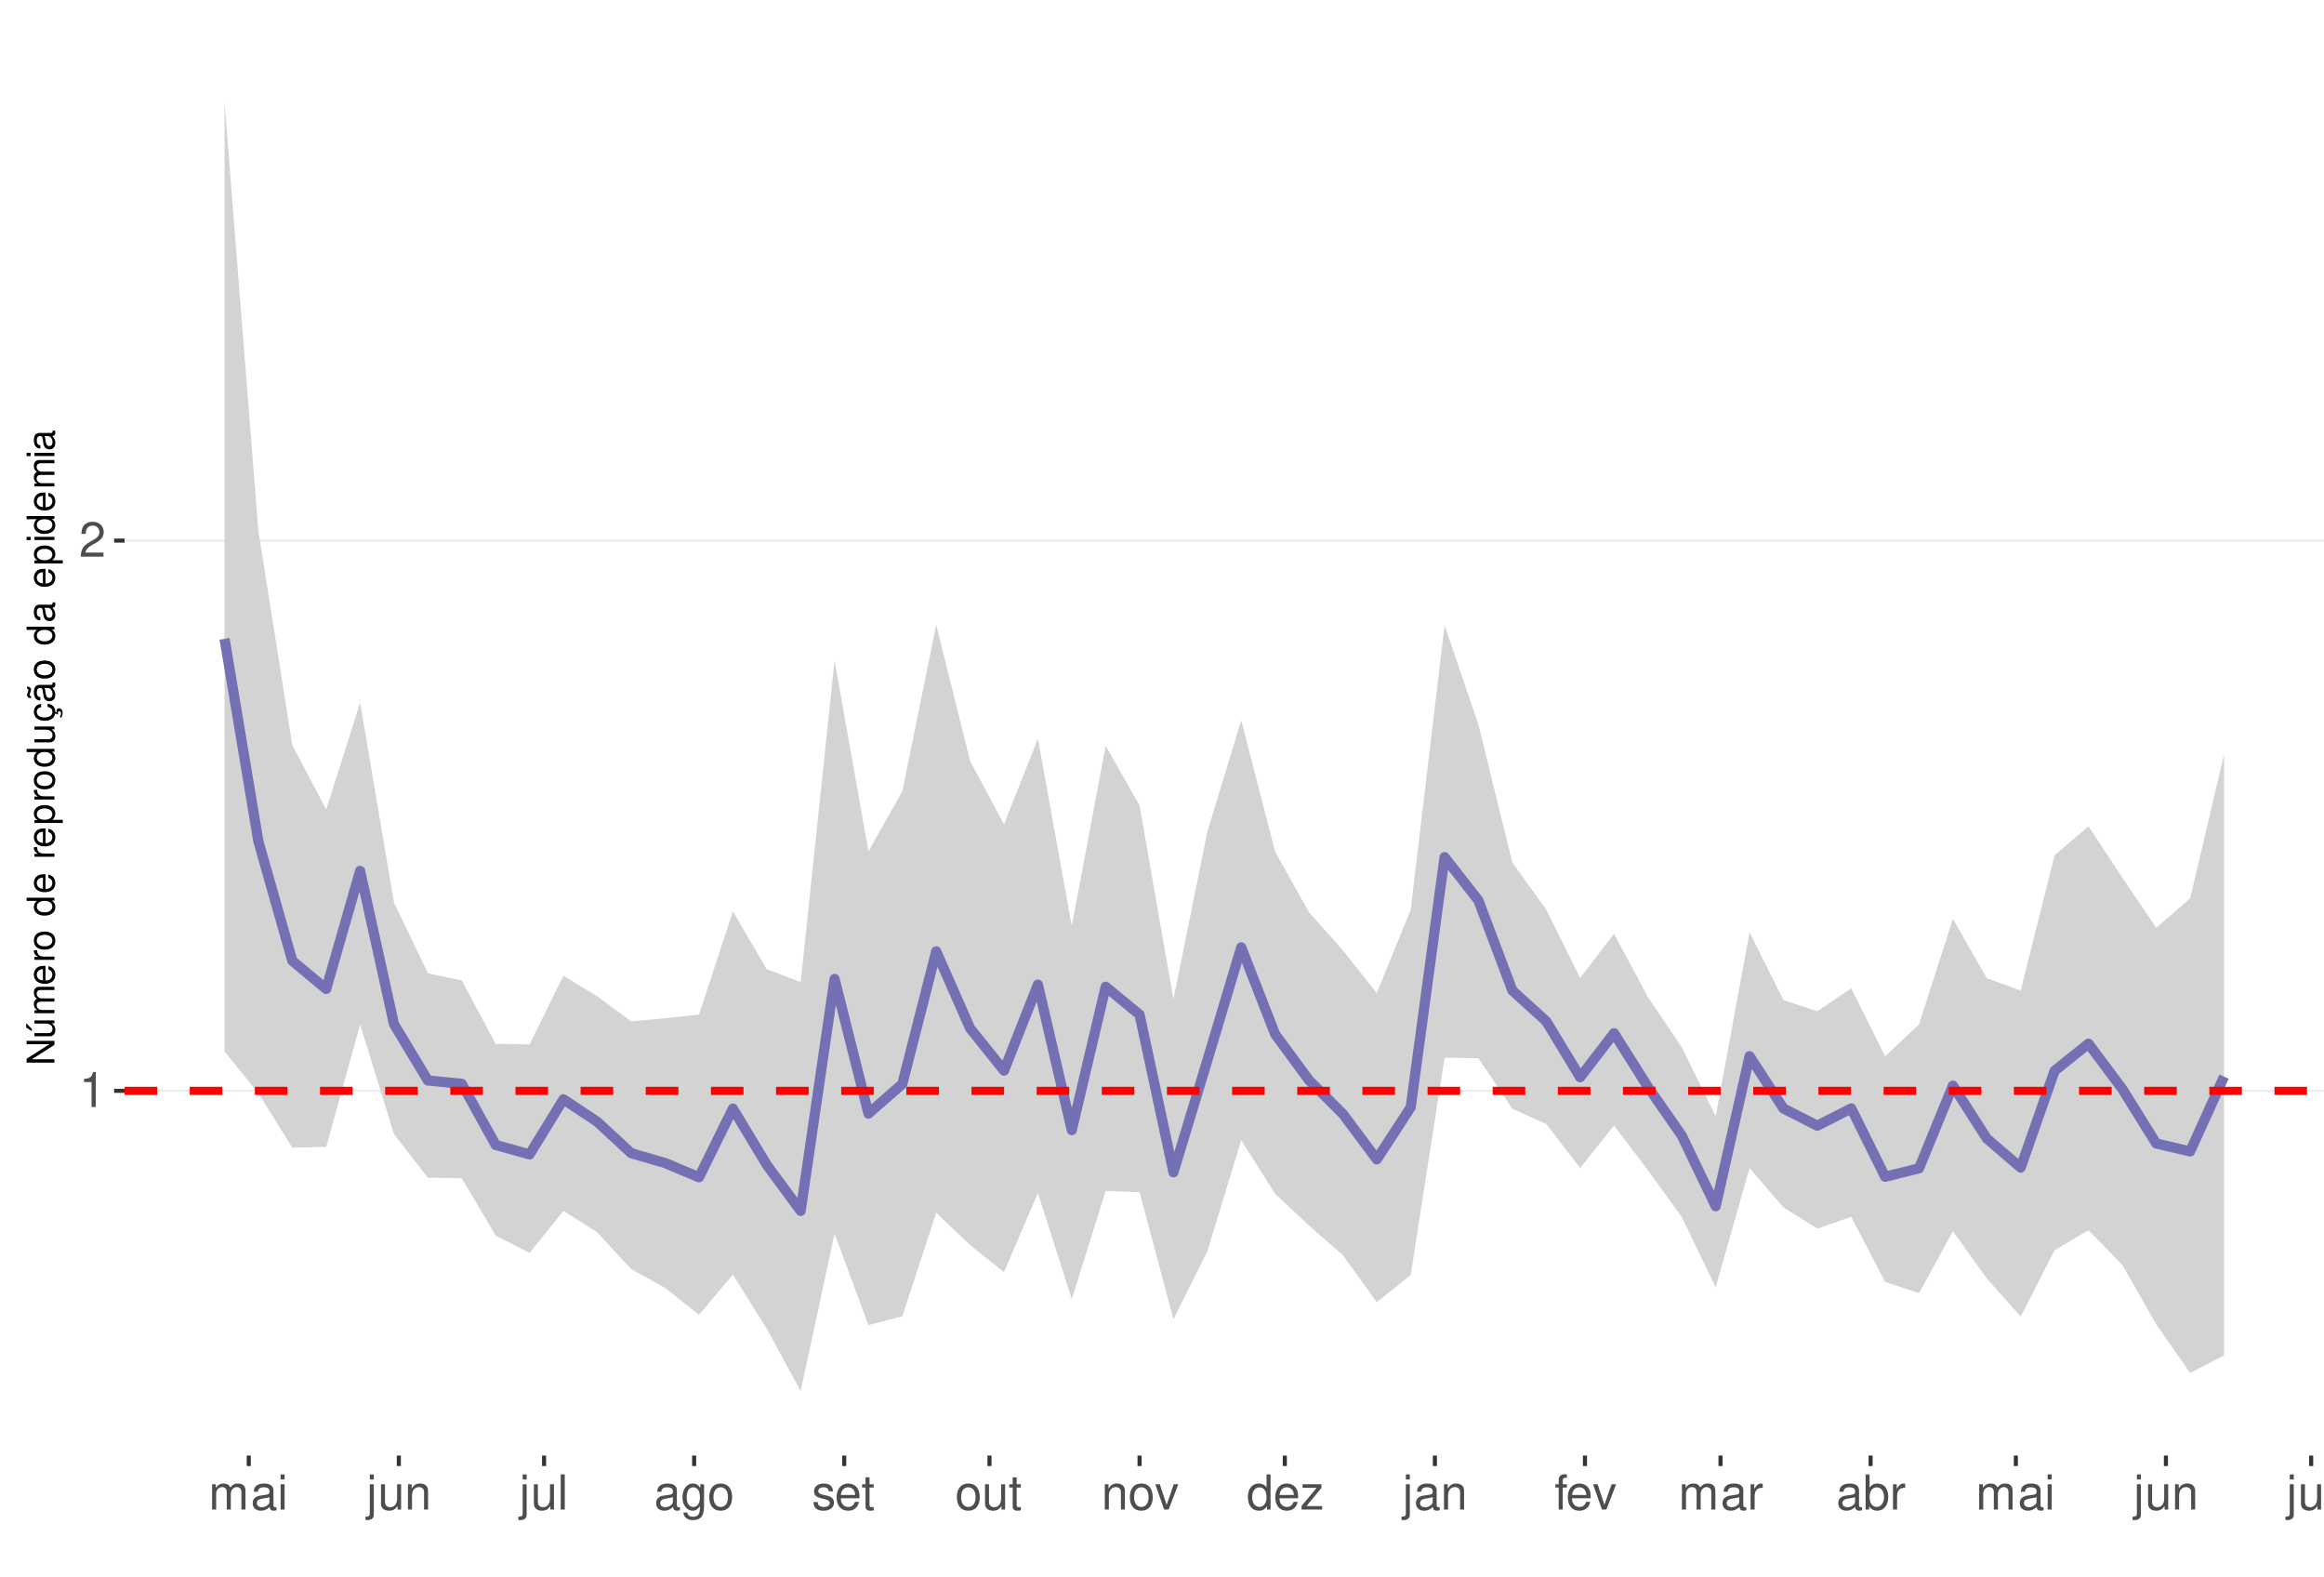
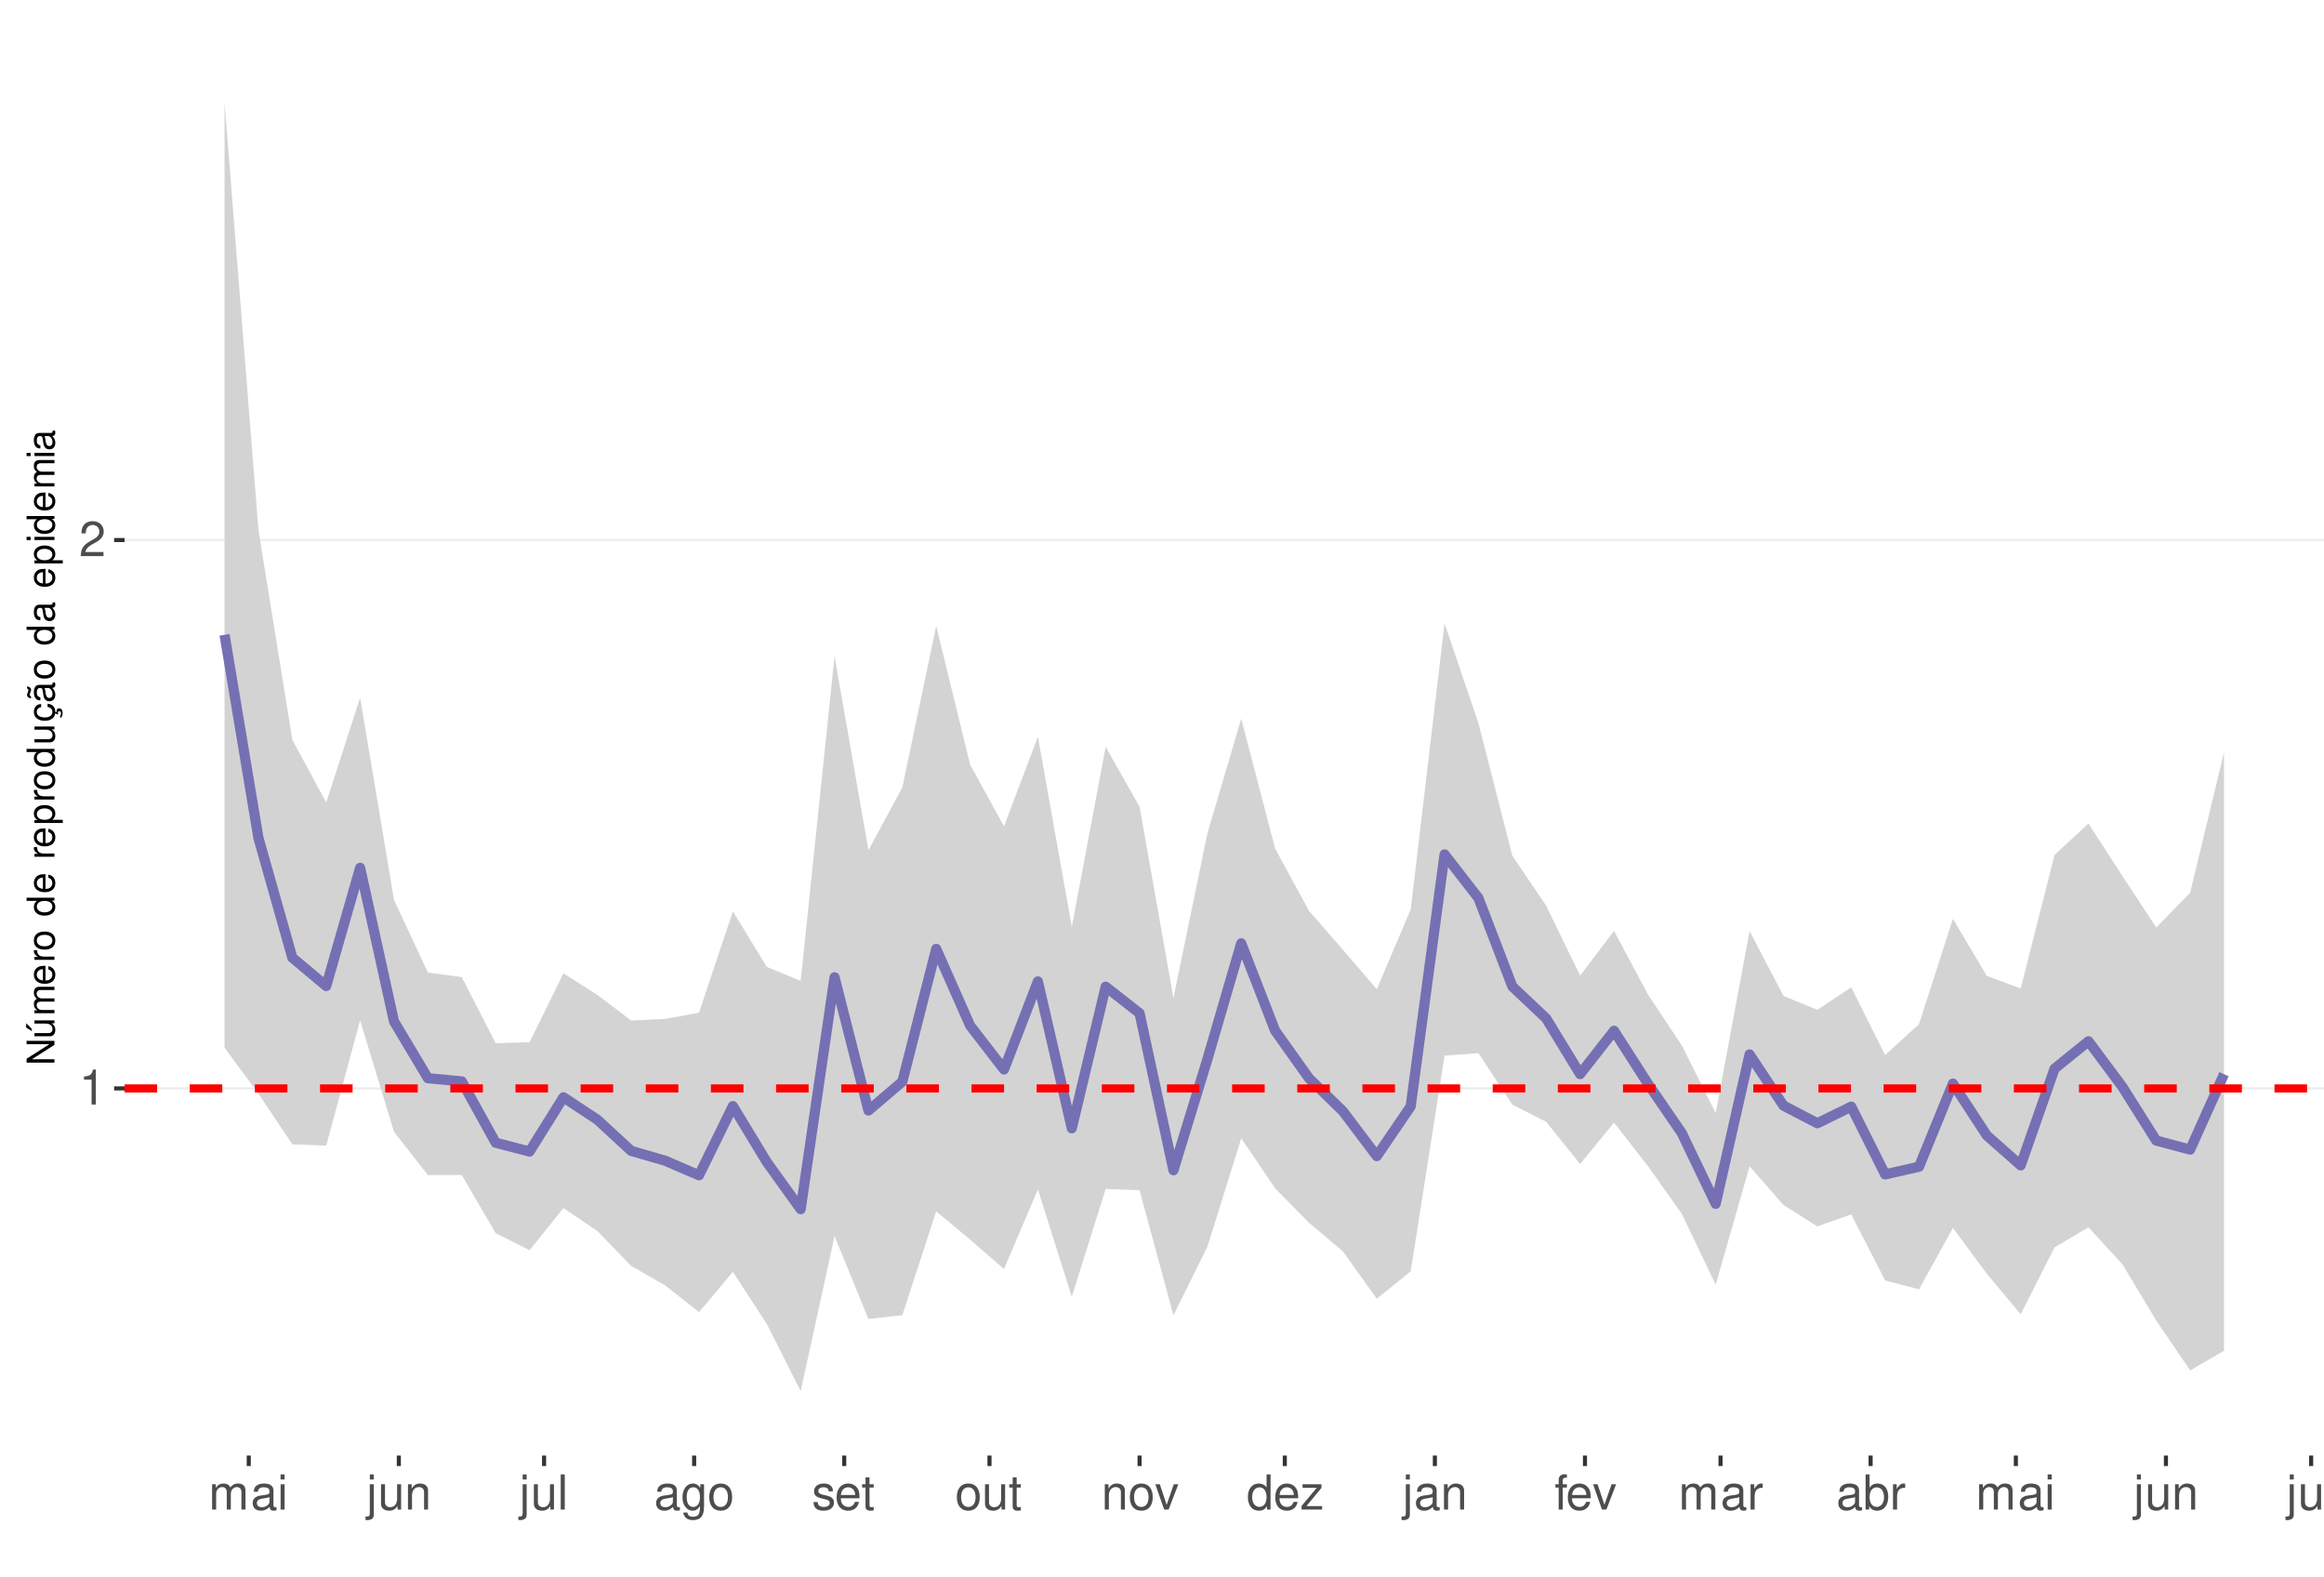
<svg xmlns="http://www.w3.org/2000/svg" xmlns:xlink="http://www.w3.org/1999/xlink" width="609pt" height="413pt" viewBox="0 0 609 413" version="1.1">
  <defs>
    <g>
      <symbol overflow="visible" id="glyph0-0">
        <path style="stroke:none;" d="" />
      </symbol>
      <symbol overflow="visible" id="glyph0-1">
        <path style="stroke:none;" d="M 3.281 -6.516 L 3.281 0 L 4.391 0 L 4.391 -9.156 L 3.656 -9.156 C 3.266 -7.75 3.016 -7.562 1.297 -7.328 L 1.297 -6.516 Z M 3.281 -6.516 " />
      </symbol>
      <symbol overflow="visible" id="glyph0-2">
        <path style="stroke:none;" d="M 6.406 -1.094 L 1.688 -1.094 C 1.797 -1.859 2.203 -2.344 3.297 -3.016 L 4.562 -3.719 C 5.828 -4.422 6.469 -5.359 6.469 -6.484 C 6.469 -7.234 6.156 -7.953 5.625 -8.438 C 5.094 -8.922 4.438 -9.156 3.594 -9.156 C 2.453 -9.156 1.609 -8.75 1.109 -7.953 C 0.797 -7.484 0.656 -6.906 0.625 -5.984 L 1.75 -5.984 C 1.781 -6.609 1.859 -6.969 2.016 -7.281 C 2.297 -7.828 2.891 -8.172 3.562 -8.172 C 4.562 -8.172 5.328 -7.438 5.328 -6.453 C 5.328 -5.719 4.906 -5.094 4.109 -4.625 L 2.953 -3.953 C 1.078 -2.875 0.531 -2.016 0.438 -0.016 L 6.406 -0.016 Z M 6.406 -1.094 " />
      </symbol>
      <symbol overflow="visible" id="glyph0-3">
        <path style="stroke:none;" d="M 0.891 -6.625 L 0.891 0 L 1.953 0 L 1.953 -4.156 C 1.953 -5.125 2.641 -5.891 3.5 -5.891 C 4.297 -5.891 4.734 -5.422 4.734 -4.562 L 4.734 0 L 5.797 0 L 5.797 -4.156 C 5.797 -5.125 6.5 -5.891 7.359 -5.891 C 8.125 -5.891 8.578 -5.406 8.578 -4.562 L 8.578 0 L 9.641 0 L 9.641 -4.969 C 9.641 -6.156 8.953 -6.828 7.719 -6.828 C 6.828 -6.828 6.297 -6.562 5.688 -5.812 C 5.297 -6.516 4.766 -6.828 3.891 -6.828 C 3.016 -6.828 2.422 -6.5 1.859 -5.688 L 1.859 -6.625 Z M 0.891 -6.625 " />
      </symbol>
      <symbol overflow="visible" id="glyph0-4">
        <path style="stroke:none;" d="M 6.766 -0.625 C 6.656 -0.594 6.609 -0.594 6.547 -0.594 C 6.172 -0.594 5.969 -0.781 5.969 -1.109 L 5.969 -5.016 C 5.969 -6.188 5.109 -6.828 3.484 -6.828 C 2.5 -6.828 1.734 -6.547 1.281 -6.047 C 0.969 -5.703 0.844 -5.328 0.828 -4.672 L 1.891 -4.672 C 1.969 -5.484 2.453 -5.844 3.438 -5.844 C 4.406 -5.844 4.922 -5.5 4.922 -4.859 L 4.922 -4.578 C 4.906 -4.125 4.688 -3.969 3.828 -3.844 C 2.328 -3.656 2.094 -3.609 1.703 -3.438 C 0.922 -3.109 0.531 -2.531 0.531 -1.672 C 0.531 -0.469 1.359 0.297 2.703 0.297 C 3.547 0.297 4.219 0 4.969 -0.688 C 5.031 0 5.359 0.297 6.047 0.297 C 6.281 0.297 6.422 0.266 6.766 0.172 Z M 4.922 -2.094 C 4.922 -1.734 4.828 -1.516 4.5 -1.234 C 4.078 -0.828 3.562 -0.625 2.938 -0.625 C 2.109 -0.625 1.625 -1.031 1.625 -1.703 C 1.625 -2.391 2.094 -2.75 3.234 -2.906 C 4.359 -3.062 4.562 -3.109 4.922 -3.281 Z M 4.922 -2.094 " />
      </symbol>
      <symbol overflow="visible" id="glyph0-5">
        <path style="stroke:none;" d="M 1.891 -6.625 L 0.844 -6.625 L 0.844 0 L 1.891 0 Z M 1.891 -9.219 L 0.828 -9.219 L 0.828 -7.891 L 1.891 -7.891 Z M 1.891 -9.219 " />
      </symbol>
      <symbol overflow="visible" id="glyph0-6">
        <path style="stroke:none;" d="M 0.891 -6.625 L 0.891 0.969 C 0.891 1.625 0.688 1.828 0.031 1.828 C -0.047 1.828 -0.094 1.828 -0.234 1.828 L -0.234 2.719 C -0.094 2.75 -0.031 2.766 0.125 2.766 C 1.312 2.766 1.938 2.297 1.938 1.375 L 1.938 -6.625 Z M 1.938 -9.219 L 0.891 -9.219 L 0.891 -7.891 L 1.938 -7.891 Z M 1.938 -9.219 " />
      </symbol>
      <symbol overflow="visible" id="glyph0-7">
        <path style="stroke:none;" d="M 6.094 0 L 6.094 -6.625 L 5.047 -6.625 L 5.047 -2.875 C 5.047 -1.516 4.344 -0.625 3.234 -0.625 C 2.406 -0.625 1.875 -1.141 1.875 -1.938 L 1.875 -6.625 L 0.828 -6.625 L 0.828 -1.516 C 0.828 -0.422 1.641 0.297 2.938 0.297 C 3.906 0.297 4.531 -0.047 5.156 -0.922 L 5.156 0 Z M 6.094 0 " />
      </symbol>
      <symbol overflow="visible" id="glyph0-8">
        <path style="stroke:none;" d="M 0.891 -6.625 L 0.891 0 L 1.953 0 L 1.953 -3.656 C 1.953 -5.016 2.656 -5.891 3.75 -5.891 C 4.578 -5.891 5.109 -5.391 5.109 -4.594 L 5.109 0 L 6.156 0 L 6.156 -5.016 C 6.156 -6.109 5.344 -6.828 4.062 -6.828 C 3.078 -6.828 2.438 -6.438 1.859 -5.516 L 1.859 -6.625 Z M 0.891 -6.625 " />
      </symbol>
      <symbol overflow="visible" id="glyph0-9">
        <path style="stroke:none;" d="M 1.922 -9.219 L 0.859 -9.219 L 0.859 0 L 1.922 0 Z M 1.922 -9.219 " />
      </symbol>
      <symbol overflow="visible" id="glyph0-10">
        <path style="stroke:none;" d="M 5.109 -6.625 L 5.109 -5.672 C 4.578 -6.469 4 -6.828 3.156 -6.828 C 1.562 -6.828 0.438 -5.328 0.438 -3.203 C 0.438 -2.094 0.703 -1.281 1.281 -0.609 C 1.766 -0.031 2.406 0.297 3.094 0.297 C 3.891 0.297 4.453 -0.062 5.016 -0.906 L 5.016 -0.562 C 5.016 1.219 4.516 1.875 3.203 1.875 C 2.297 1.875 1.828 1.516 1.734 0.766 L 0.656 0.766 C 0.766 1.984 1.734 2.766 3.172 2.766 C 4.156 2.766 4.969 2.438 5.391 1.906 C 5.891 1.297 6.094 0.469 6.094 -1.094 L 6.094 -6.625 Z M 3.266 -5.844 C 4.375 -5.844 5.016 -4.906 5.016 -3.234 C 5.016 -1.625 4.359 -0.688 3.266 -0.688 C 2.172 -0.688 1.547 -1.625 1.547 -3.266 C 1.547 -4.891 2.172 -5.844 3.266 -5.844 Z M 3.266 -5.844 " />
      </symbol>
      <symbol overflow="visible" id="glyph0-11">
        <path style="stroke:none;" d="M 3.438 -6.828 C 1.562 -6.828 0.453 -5.5 0.453 -3.266 C 0.453 -1.031 1.562 0.297 3.453 0.297 C 5.328 0.297 6.453 -1.031 6.453 -3.219 C 6.453 -5.516 5.359 -6.828 3.438 -6.828 Z M 3.453 -5.844 C 4.641 -5.844 5.359 -4.875 5.359 -3.234 C 5.359 -1.656 4.625 -0.688 3.453 -0.688 C 2.281 -0.688 1.562 -1.656 1.562 -3.266 C 1.562 -4.875 2.281 -5.844 3.453 -5.844 Z M 3.453 -5.844 " />
      </symbol>
      <symbol overflow="visible" id="glyph0-12">
        <path style="stroke:none;" d="M 5.547 -4.781 C 5.531 -6.094 4.672 -6.828 3.141 -6.828 C 1.594 -6.828 0.594 -6.031 0.594 -4.797 C 0.594 -3.766 1.125 -3.266 2.703 -2.891 L 3.688 -2.641 C 4.422 -2.469 4.703 -2.203 4.703 -1.734 C 4.703 -1.094 4.094 -0.688 3.156 -0.688 C 2.594 -0.688 2.109 -0.844 1.844 -1.125 C 1.688 -1.312 1.609 -1.5 1.547 -1.969 L 0.438 -1.969 C 0.484 -0.438 1.344 0.297 3.078 0.297 C 4.75 0.297 5.812 -0.531 5.812 -1.812 C 5.812 -2.797 5.25 -3.344 3.938 -3.656 L 2.922 -3.891 C 2.062 -4.094 1.703 -4.375 1.703 -4.844 C 1.703 -5.469 2.234 -5.844 3.094 -5.844 C 3.953 -5.844 4.406 -5.484 4.422 -4.781 Z M 5.547 -4.781 " />
      </symbol>
      <symbol overflow="visible" id="glyph0-13">
        <path style="stroke:none;" d="M 6.5 -2.969 C 6.5 -3.969 6.422 -4.578 6.234 -5.078 C 5.797 -6.156 4.781 -6.828 3.547 -6.828 C 1.703 -6.828 0.5 -5.422 0.5 -3.234 C 0.5 -1.031 1.641 0.297 3.516 0.297 C 5.031 0.297 6.094 -0.562 6.359 -2.016 L 5.297 -2.016 C 5 -1.141 4.406 -0.688 3.562 -0.688 C 2.891 -0.688 2.312 -0.984 1.969 -1.547 C 1.703 -1.922 1.625 -2.297 1.609 -2.969 Z M 1.625 -3.828 C 1.719 -5.047 2.469 -5.844 3.531 -5.844 C 4.609 -5.844 5.359 -5.016 5.359 -3.828 Z M 1.625 -3.828 " />
      </symbol>
      <symbol overflow="visible" id="glyph0-14">
        <path style="stroke:none;" d="M 3.219 -6.625 L 2.125 -6.625 L 2.125 -8.453 L 1.078 -8.453 L 1.078 -6.625 L 0.172 -6.625 L 0.172 -5.766 L 1.078 -5.766 L 1.078 -0.766 C 1.078 -0.078 1.531 0.297 2.359 0.297 C 2.625 0.297 2.859 0.266 3.219 0.203 L 3.219 -0.688 C 3.062 -0.641 2.922 -0.625 2.703 -0.625 C 2.25 -0.625 2.125 -0.766 2.125 -1.234 L 2.125 -5.766 L 3.219 -5.766 Z M 3.219 -6.625 " />
      </symbol>
      <symbol overflow="visible" id="glyph0-15">
        <path style="stroke:none;" d="M 3.609 0 L 6.156 -6.625 L 4.969 -6.625 L 3.094 -1.25 L 1.312 -6.625 L 0.125 -6.625 L 2.453 0 Z M 3.609 0 " />
      </symbol>
      <symbol overflow="visible" id="glyph0-16">
        <path style="stroke:none;" d="M 6.266 -9.219 L 5.219 -9.219 L 5.219 -5.797 C 4.766 -6.469 4.062 -6.828 3.172 -6.828 C 1.453 -6.828 0.328 -5.438 0.328 -3.328 C 0.328 -1.094 1.422 0.297 3.219 0.297 C 4.125 0.297 4.766 -0.047 5.328 -0.875 L 5.328 0 L 6.266 0 Z M 3.359 -5.828 C 4.5 -5.828 5.219 -4.828 5.219 -3.234 C 5.219 -1.703 4.484 -0.703 3.359 -0.703 C 2.203 -0.703 1.438 -1.719 1.438 -3.266 C 1.438 -4.812 2.203 -5.828 3.359 -5.828 Z M 3.359 -5.828 " />
      </symbol>
      <symbol overflow="visible" id="glyph0-17">
        <path style="stroke:none;" d="M 5.609 -6.625 L 0.656 -6.625 L 0.656 -5.703 L 4.359 -5.703 L 0.391 -0.953 L 0.391 0 L 5.781 0 L 5.781 -0.922 L 1.672 -0.922 L 5.609 -5.688 Z M 5.609 -6.625 " />
      </symbol>
      <symbol overflow="visible" id="glyph0-18">
        <path style="stroke:none;" d="M 3.266 -6.625 L 2.172 -6.625 L 2.172 -7.672 C 2.172 -8.109 2.406 -8.344 2.891 -8.344 C 2.984 -8.344 3.031 -8.344 3.266 -8.328 L 3.266 -9.203 C 3.031 -9.25 2.891 -9.266 2.672 -9.266 C 1.703 -9.266 1.109 -8.703 1.109 -7.766 L 1.109 -6.625 L 0.234 -6.625 L 0.234 -5.766 L 1.109 -5.766 L 1.109 0 L 2.172 0 L 2.172 -5.766 L 3.266 -5.766 Z M 3.266 -6.625 " />
      </symbol>
      <symbol overflow="visible" id="glyph0-19">
        <path style="stroke:none;" d="M 0.875 -6.625 L 0.875 0 L 1.938 0 L 1.938 -3.438 C 1.953 -5.031 2.609 -5.75 4.062 -5.703 L 4.062 -6.781 C 3.891 -6.812 3.781 -6.828 3.656 -6.828 C 2.969 -6.828 2.453 -6.422 1.844 -5.422 L 1.844 -6.625 Z M 0.875 -6.625 " />
      </symbol>
      <symbol overflow="visible" id="glyph0-20">
        <path style="stroke:none;" d="M 0.688 -9.219 L 0.688 0 L 1.625 0 L 1.625 -0.844 C 2.141 -0.078 2.812 0.297 3.734 0.297 C 5.484 0.297 6.625 -1.141 6.625 -3.344 C 6.625 -5.5 5.547 -6.828 3.781 -6.828 C 2.875 -6.828 2.234 -6.484 1.734 -5.734 L 1.734 -9.219 Z M 3.578 -5.828 C 4.766 -5.828 5.516 -4.812 5.516 -3.234 C 5.516 -1.719 4.734 -0.703 3.578 -0.703 C 2.453 -0.703 1.734 -1.703 1.734 -3.266 C 1.734 -4.828 2.453 -5.828 3.578 -5.828 Z M 3.578 -5.828 " />
      </symbol>
      <symbol overflow="visible" id="glyph1-0">
        <path style="stroke:none;" d="" />
      </symbol>
      <symbol overflow="visible" id="glyph1-1">
        <path style="stroke:none;" d="M -7.297 -6.453 L -7.297 -5.578 L -1.328 -5.578 L -7.297 -1.766 L -7.297 -0.766 L 0 -0.766 L 0 -1.641 L -5.906 -1.641 L 0 -5.406 L 0 -6.453 Z M -7.297 -6.453 " />
      </symbol>
      <symbol overflow="visible" id="glyph1-2">
        <path style="stroke:none;" d="M 0 -4.812 L -5.234 -4.812 L -5.234 -3.984 L -2.266 -3.984 C -1.203 -3.984 -0.5 -3.438 -0.5 -2.562 C -0.5 -1.906 -0.906 -1.484 -1.531 -1.484 L -5.234 -1.484 L -5.234 -0.656 L -1.203 -0.656 C -0.328 -0.656 0.234 -1.297 0.234 -2.312 C 0.234 -3.094 -0.047 -3.578 -0.734 -4.062 L 0 -4.062 Z M -7.406 -2.953 L -5.922 -2 L -5.922 -2.594 L -7.406 -4.094 Z M -7.406 -2.953 " />
      </symbol>
      <symbol overflow="visible" id="glyph1-3">
        <path style="stroke:none;" d="M -5.234 -0.703 L 0 -0.703 L 0 -1.547 L -3.297 -1.547 C -4.047 -1.547 -4.656 -2.094 -4.656 -2.766 C -4.656 -3.391 -4.281 -3.734 -3.609 -3.734 L 0 -3.734 L 0 -4.578 L -3.297 -4.578 C -4.047 -4.578 -4.656 -5.125 -4.656 -5.812 C -4.656 -6.422 -4.266 -6.781 -3.609 -6.781 L 0 -6.781 L 0 -7.625 L -3.938 -7.625 C -4.875 -7.625 -5.391 -7.078 -5.391 -6.094 C -5.391 -5.406 -5.188 -4.984 -4.594 -4.484 C -5.156 -4.188 -5.391 -3.766 -5.391 -3.078 C -5.391 -2.375 -5.125 -1.906 -4.5 -1.469 L -5.234 -1.469 Z M -5.234 -0.703 " />
      </symbol>
      <symbol overflow="visible" id="glyph1-4">
        <path style="stroke:none;" d="M -2.344 -5.125 C -3.141 -5.125 -3.625 -5.062 -4.016 -4.922 C -4.875 -4.578 -5.391 -3.781 -5.391 -2.797 C -5.391 -1.344 -4.281 -0.406 -2.547 -0.406 C -0.812 -0.406 0.234 -1.297 0.234 -2.781 C 0.234 -3.984 -0.453 -4.812 -1.594 -5.016 L -1.594 -4.188 C -0.906 -3.953 -0.547 -3.484 -0.547 -2.812 C -0.547 -2.281 -0.781 -1.828 -1.219 -1.547 C -1.516 -1.344 -1.812 -1.281 -2.344 -1.266 Z M -3.016 -1.297 C -3.984 -1.359 -4.625 -1.953 -4.625 -2.797 C -4.625 -3.641 -3.953 -4.234 -3.016 -4.234 Z M -3.016 -1.297 " />
      </symbol>
      <symbol overflow="visible" id="glyph1-5">
        <path style="stroke:none;" d="M -5.234 -0.688 L 0 -0.688 L 0 -1.531 L -2.719 -1.531 C -3.984 -1.547 -4.547 -2.062 -4.516 -3.203 L -5.359 -3.203 C -5.375 -3.062 -5.391 -2.984 -5.391 -2.891 C -5.391 -2.344 -5.062 -1.938 -4.297 -1.453 L -5.234 -1.453 Z M -5.234 -0.688 " />
      </symbol>
      <symbol overflow="visible" id="glyph1-6">
        <path style="stroke:none;" d="M -5.391 -2.719 C -5.391 -1.234 -4.344 -0.359 -2.578 -0.359 C -0.812 -0.359 0.234 -1.234 0.234 -2.734 C 0.234 -4.203 -0.812 -5.094 -2.547 -5.094 C -4.359 -5.094 -5.391 -4.234 -5.391 -2.719 Z M -4.625 -2.734 C -4.625 -3.672 -3.844 -4.234 -2.547 -4.234 C -1.312 -4.234 -0.547 -3.656 -0.547 -2.734 C -0.547 -1.797 -1.312 -1.234 -2.578 -1.234 C -3.844 -1.234 -4.625 -1.797 -4.625 -2.734 Z M -4.625 -2.734 " />
      </symbol>
      <symbol overflow="visible" id="glyph1-7">
        <path style="stroke:none;" d="" />
      </symbol>
      <symbol overflow="visible" id="glyph1-8">
        <path style="stroke:none;" d="M -7.297 -4.953 L -7.297 -4.125 L -4.578 -4.125 C -5.109 -3.766 -5.391 -3.203 -5.391 -2.516 C -5.391 -1.156 -4.297 -0.266 -2.625 -0.266 C -0.859 -0.266 0.234 -1.125 0.234 -2.547 C 0.234 -3.266 -0.047 -3.766 -0.688 -4.203 L 0 -4.203 L 0 -4.953 Z M -4.609 -2.656 C -4.609 -3.547 -3.812 -4.125 -2.562 -4.125 C -1.344 -4.125 -0.547 -3.547 -0.547 -2.656 C -0.547 -1.734 -1.359 -1.125 -2.578 -1.125 C -3.797 -1.125 -4.609 -1.734 -4.609 -2.656 Z M -4.609 -2.656 " />
      </symbol>
      <symbol overflow="visible" id="glyph1-9">
        <path style="stroke:none;" d="M 2.188 -0.547 L 2.188 -1.375 L -0.547 -1.375 C -0.016 -1.812 0.234 -2.312 0.234 -2.984 C 0.234 -4.344 -0.859 -5.234 -2.531 -5.234 C -4.297 -5.234 -5.391 -4.375 -5.391 -2.984 C -5.391 -2.266 -5.062 -1.703 -4.453 -1.312 L -5.234 -1.312 L -5.234 -0.547 Z M -4.609 -2.844 C -4.609 -3.766 -3.797 -4.359 -2.547 -4.359 C -1.359 -4.359 -0.547 -3.75 -0.547 -2.844 C -0.547 -1.953 -1.344 -1.375 -2.578 -1.375 C -3.812 -1.375 -4.609 -1.953 -4.609 -2.844 Z M -4.609 -2.844 " />
      </symbol>
      <symbol overflow="visible" id="glyph1-10">
        <path style="stroke:none;" d="M 0 -4.812 L -5.234 -4.812 L -5.234 -3.984 L -2.266 -3.984 C -1.203 -3.984 -0.5 -3.438 -0.5 -2.562 C -0.5 -1.906 -0.906 -1.484 -1.531 -1.484 L -5.234 -1.484 L -5.234 -0.656 L -1.203 -0.656 C -0.328 -0.656 0.234 -1.297 0.234 -2.312 C 0.234 -3.094 -0.047 -3.578 -0.734 -4.062 L 0 -4.062 Z M 0 -4.812 " />
      </symbol>
      <symbol overflow="visible" id="glyph1-11">
        <path style="stroke:none;" d="M 0.234 -2.641 C 0.234 -3.875 -0.547 -4.703 -1.797 -4.766 L -1.797 -3.938 C -0.953 -3.797 -0.531 -3.359 -0.531 -2.656 C -0.531 -1.734 -1.281 -1.188 -2.516 -1.188 C -3.844 -1.188 -4.625 -1.719 -4.625 -2.625 C -4.625 -3.328 -4.203 -3.766 -3.484 -3.875 L -3.484 -4.703 C -3.984 -4.672 -4.312 -4.562 -4.609 -4.359 C -5.094 -4 -5.391 -3.375 -5.391 -2.641 C -5.391 -1.219 -4.266 -0.312 -2.531 -0.312 C -1.469 -0.312 -0.625 -0.672 -0.156 -1.312 C 0.047 -1.594 0.125 -1.812 0.203 -2.25 L 0.922 -1.938 L 0.984 -2.062 C 0.938 -2.188 0.906 -2.25 0.906 -2.375 C 0.906 -2.656 1.047 -2.828 1.281 -2.828 C 1.547 -2.828 1.734 -2.594 1.734 -2.297 C 1.734 -2.031 1.672 -1.844 1.438 -1.406 L 1.406 -1.312 L 1.812 -1.094 C 2.078 -1.75 2.141 -1.953 2.141 -2.344 C 2.141 -3.109 1.781 -3.578 1.203 -3.578 C 0.781 -3.578 0.547 -3.297 0.547 -2.797 C 0.547 -2.703 0.547 -2.641 0.562 -2.516 Z M 0.234 -2.641 " />
      </symbol>
      <symbol overflow="visible" id="glyph1-12">
        <path style="stroke:none;" d="M -0.484 -5.344 C -0.469 -5.266 -0.469 -5.219 -0.469 -5.172 C -0.469 -4.875 -0.625 -4.719 -0.875 -4.719 L -3.953 -4.719 C -4.891 -4.719 -5.391 -4.047 -5.391 -2.75 C -5.391 -1.984 -5.172 -1.375 -4.781 -1.016 C -4.516 -0.766 -4.203 -0.672 -3.688 -0.656 L -3.688 -1.484 C -4.328 -1.562 -4.625 -1.938 -4.625 -2.719 C -4.625 -3.484 -4.344 -3.891 -3.844 -3.891 L -3.625 -3.891 C -3.266 -3.875 -3.125 -3.703 -3.047 -3.016 C -2.891 -1.844 -2.844 -1.656 -2.719 -1.344 C -2.453 -0.734 -2 -0.422 -1.312 -0.422 C -0.375 -0.422 0.234 -1.078 0.234 -2.141 C 0.234 -2.797 0 -3.328 -0.547 -3.922 C 0 -3.984 0.234 -4.234 0.234 -4.781 C 0.234 -4.953 0.203 -5.062 0.141 -5.344 Z M -1.656 -3.891 C -1.375 -3.891 -1.203 -3.812 -0.969 -3.562 C -0.656 -3.219 -0.5 -2.812 -0.5 -2.312 C -0.5 -1.672 -0.812 -1.297 -1.344 -1.297 C -1.891 -1.297 -2.172 -1.656 -2.297 -2.547 C -2.422 -3.438 -2.453 -3.609 -2.594 -3.891 Z M -7.172 -3.75 C -6.922 -3.672 -6.812 -3.547 -6.812 -3.375 C -6.812 -3.25 -6.875 -2.984 -6.984 -2.734 C -7.156 -2.312 -7.172 -2.25 -7.172 -2.047 C -7.172 -1.594 -6.797 -1.297 -6.141 -1.188 L -6.141 -1.766 C -6.375 -1.812 -6.5 -1.938 -6.5 -2.094 C -6.5 -2.203 -6.469 -2.344 -6.375 -2.578 C -6.156 -3.156 -6.125 -3.234 -6.125 -3.438 C -6.125 -3.922 -6.484 -4.219 -7.172 -4.312 Z M -7.172 -3.75 " />
      </symbol>
      <symbol overflow="visible" id="glyph1-13">
        <path style="stroke:none;" d="M -0.484 -5.344 C -0.469 -5.266 -0.469 -5.219 -0.469 -5.172 C -0.469 -4.875 -0.625 -4.719 -0.875 -4.719 L -3.953 -4.719 C -4.891 -4.719 -5.391 -4.047 -5.391 -2.75 C -5.391 -1.984 -5.172 -1.375 -4.781 -1.016 C -4.516 -0.766 -4.203 -0.672 -3.688 -0.656 L -3.688 -1.484 C -4.328 -1.562 -4.625 -1.938 -4.625 -2.719 C -4.625 -3.484 -4.344 -3.891 -3.844 -3.891 L -3.625 -3.891 C -3.266 -3.875 -3.125 -3.703 -3.047 -3.016 C -2.891 -1.844 -2.844 -1.656 -2.719 -1.344 C -2.453 -0.734 -2 -0.422 -1.312 -0.422 C -0.375 -0.422 0.234 -1.078 0.234 -2.141 C 0.234 -2.797 0 -3.328 -0.547 -3.922 C 0 -3.984 0.234 -4.234 0.234 -4.781 C 0.234 -4.953 0.203 -5.062 0.141 -5.344 Z M -1.656 -3.891 C -1.375 -3.891 -1.203 -3.812 -0.969 -3.562 C -0.656 -3.219 -0.5 -2.812 -0.5 -2.312 C -0.5 -1.672 -0.812 -1.297 -1.344 -1.297 C -1.891 -1.297 -2.172 -1.656 -2.297 -2.547 C -2.422 -3.438 -2.453 -3.609 -2.594 -3.891 Z M -1.656 -3.891 " />
      </symbol>
      <symbol overflow="visible" id="glyph1-14">
        <path style="stroke:none;" d="M -5.234 -1.5 L -5.234 -0.672 L 0 -0.672 L 0 -1.5 Z M -7.297 -1.5 L -7.297 -0.656 L -6.234 -0.656 L -6.234 -1.5 Z M -7.297 -1.5 " />
      </symbol>
    </g>
    <clipPath id="clip1">
      <path d="M 32.645 9.961 L 609 9.961 L 609 381.328 L 32.645 381.328 Z M 32.645 9.961 " />
    </clipPath>
    <clipPath id="clip2">
-       <path d="M 32.645 285 L 609 285 L 609 287 L 32.645 287 Z M 32.645 285 " />
+       <path d="M 32.645 284 L 609 284 L 609 286 L 32.645 286 Z M 32.645 284 " />
    </clipPath>
    <clipPath id="clip3">
      <path d="M 32.645 141 L 609 141 L 609 142 L 32.645 142 Z M 32.645 141 " />
    </clipPath>
    <clipPath id="clip4">
      <path d="M 32.645 284 L 609 284 L 609 287 L 32.645 287 Z M 32.645 284 " />
    </clipPath>
  </defs>
  <g id="surface63">
    <rect x="0" y="0" width="609" height="413" style="fill:rgb(100%,100%,100%);fill-opacity:1;stroke:none;" />
    <rect x="0" y="0" width="609" height="413" style="fill:rgb(100%,100%,100%);fill-opacity:1;stroke:none;" />
    <path style="fill:none;stroke-width:1.067;stroke-linecap:round;stroke-linejoin:round;stroke:rgb(100%,100%,100%);stroke-opacity:1;stroke-miterlimit:10;" d="M 0 413 L 609 413 L 609 0 L 0 0 Z M 0 413 " />
    <g clip-path="url(#clip1)" clip-rule="nonzero">
      <path style=" stroke:none;fill-rule:nonzero;fill:rgb(100%,100%,100%);fill-opacity:1;" d="M 32.645 381.328 L 609 381.328 L 609 9.961 L 32.645 9.961 Z M 32.645 381.328 " />
    </g>
    <g clip-path="url(#clip2)" clip-rule="nonzero">
-       <path style="fill:none;stroke-width:0.533;stroke-linecap:butt;stroke-linejoin:round;stroke:rgb(92.157%,92.157%,92.157%);stroke-opacity:1;stroke-miterlimit:10;" d="M 32.645 285.785 L 609 285.785 " />
+       <path style="fill:none;stroke-width:0.533;stroke-linecap:butt;stroke-linejoin:round;stroke:rgb(92.157%,92.157%,92.157%);stroke-opacity:1;stroke-miterlimit:10;" d="M 32.645 285.145 L 609 285.145 " />
    </g>
    <g clip-path="url(#clip3)" clip-rule="nonzero">
-       <path style="fill:none;stroke-width:0.533;stroke-linecap:butt;stroke-linejoin:round;stroke:rgb(92.157%,92.157%,92.157%);stroke-opacity:1;stroke-miterlimit:10;" d="M 32.645 141.633 L 609 141.633 " />
-     </g>
-     <path style=" stroke:none;fill-rule:nonzero;fill:rgb(82.745%,82.745%,82.745%);fill-opacity:1;" d="M 58.844 26.844 L 67.723 139.207 L 76.605 195.238 L 85.484 212.07 L 94.367 184.082 L 103.246 236.496 L 112.129 254.977 L 121.008 256.867 L 129.887 273.477 L 138.77 273.602 L 147.648 255.617 L 156.531 261.043 L 165.41 267.574 L 174.293 266.758 L 183.172 265.797 L 192.055 238.773 L 200.934 253.902 L 209.812 257.305 L 218.695 173.02 L 227.574 223.039 L 236.457 207.305 L 245.336 163.715 L 254.219 199.375 L 263.098 215.965 L 271.98 193.492 L 280.859 242.586 L 289.738 195.387 L 298.621 211.016 L 307.5 261.793 L 316.383 217.887 L 325.262 188.68 L 334.145 223.129 L 343.023 239 L 351.906 248.973 L 360.785 260.172 L 369.668 238.359 L 378.547 163.801 L 387.426 189.863 L 396.309 225.965 L 405.188 238.301 L 414.07 256.199 L 422.949 244.633 L 431.832 261.191 L 440.711 274.398 L 449.594 292.441 L 458.473 244.258 L 467.352 262 L 476.234 264.914 L 485.113 258.926 L 493.996 276.738 L 502.875 268.359 L 511.758 240.727 L 520.637 256.254 L 529.52 259.508 L 538.398 224.066 L 547.281 216.48 L 556.16 229.938 L 565.039 243.07 L 573.922 235.375 L 582.801 197.672 L 582.801 355.098 L 573.922 359.676 L 565.039 346.953 L 556.16 331.379 L 547.281 322.277 L 538.398 327.547 L 529.52 344.93 L 520.637 334.93 L 511.758 322.566 L 502.875 338.773 L 493.996 335.863 L 485.113 318.789 L 476.234 321.852 L 467.352 316.336 L 458.473 306 L 449.594 337.242 L 440.711 318.828 L 431.832 306.57 L 422.949 294.883 L 414.07 305.996 L 405.188 294.48 L 396.309 290.477 L 387.426 277.234 L 378.547 277.102 L 369.668 334.023 L 360.785 341.148 L 351.906 328.832 L 343.023 321.07 L 334.145 312.746 L 325.262 298.734 L 316.383 327.793 L 307.5 345.621 L 298.621 312.383 L 289.738 311.996 L 280.859 340.34 L 271.98 312.543 L 263.098 333.258 L 254.219 326.191 L 245.336 317.723 L 236.457 344.828 L 227.574 347.172 L 218.695 323.207 L 209.812 364.449 L 200.934 348.102 L 192.055 333.922 L 183.172 344.445 L 174.293 337.406 L 165.41 332.488 L 156.531 322.895 L 147.648 317.219 L 138.77 328.262 L 129.887 323.691 L 121.008 308.684 L 112.129 308.543 L 103.246 297.129 L 94.367 268.402 L 85.484 300.488 L 76.605 300.676 L 67.723 286.438 L 58.844 275.453 Z M 58.844 26.844 " />
-     <path style="fill:none;stroke-width:2.667;stroke-linecap:butt;stroke-linejoin:round;stroke:rgb(45.882%,43.922%,70.196%);stroke-opacity:1;stroke-miterlimit:10;" d="M 58.844 167.375 L 67.723 220.457 L 76.605 251.719 L 85.484 259.098 L 94.367 228.16 L 103.246 268.332 L 112.129 283.07 L 121.008 283.938 L 129.887 299.953 L 138.77 302.434 L 147.648 287.996 L 156.531 293.902 L 165.41 302.113 L 174.293 304.688 L 183.172 308.418 L 192.055 290.434 L 200.934 305.172 L 209.812 317.246 L 218.695 256.461 L 227.574 291.758 L 236.457 283.973 L 245.336 249.238 L 254.219 269.414 L 263.098 280.473 L 271.98 257.945 L 280.859 296.078 L 289.738 258.504 L 298.621 265.824 L 307.5 307.117 L 316.383 277.805 L 325.262 248.184 L 334.145 270.934 L 343.023 282.988 L 351.906 291.84 L 360.785 303.73 L 369.668 290.105 L 378.547 224.555 L 387.426 235.918 L 396.309 259.492 L 405.188 267.551 L 414.07 282.211 L 422.949 270.684 L 431.832 284.746 L 440.711 297.512 L 449.594 316.008 L 458.473 276.695 L 467.352 290.402 L 476.234 294.914 L 485.113 290.379 L 493.996 308.285 L 502.875 306.09 L 511.758 284.414 L 520.637 298.27 L 529.52 305.879 L 538.398 280.539 L 547.281 273.426 L 556.16 285.309 L 565.039 299.566 L 573.922 301.652 L 582.801 282.059 " />
+       <path style="fill:none;stroke-width:0.533;stroke-linecap:butt;stroke-linejoin:round;stroke:rgb(92.157%,92.157%,92.157%);stroke-opacity:1;stroke-miterlimit:10;" d="M 32.645 141.484 L 609 141.484 " />
+     </g>
+     <path style=" stroke:none;fill-rule:nonzero;fill:rgb(82.745%,82.745%,82.745%);fill-opacity:1;" d="M 58.844 26.844 L 67.723 138.82 L 76.605 193.797 L 85.484 210.242 L 94.367 182.785 L 103.246 235.738 L 112.129 254.797 L 121.008 255.984 L 129.887 273.301 L 138.77 273.039 L 147.648 255.004 L 156.531 260.637 L 165.41 267.359 L 174.293 266.93 L 183.172 265.32 L 192.055 238.762 L 200.934 253.309 L 209.812 256.973 L 218.695 171.953 L 227.574 222.746 L 236.457 206.289 L 245.336 164.004 L 254.219 200.32 L 263.098 216.496 L 271.98 192.992 L 280.859 242.797 L 289.738 195.664 L 298.621 211.363 L 307.5 261.457 L 316.383 218.398 L 325.262 188.285 L 334.145 222.32 L 343.023 238.633 L 351.906 248.82 L 360.785 259.156 L 369.668 238.285 L 378.547 163.328 L 387.426 189.484 L 396.309 224.195 L 405.188 237.312 L 414.07 255.605 L 422.949 243.875 L 431.832 260.523 L 440.711 273.879 L 449.594 291.617 L 458.473 243.918 L 467.352 260.922 L 476.234 264.566 L 485.113 258.652 L 493.996 276.414 L 502.875 268.285 L 511.758 240.711 L 520.637 255.672 L 529.52 258.969 L 538.398 223.961 L 547.281 215.754 L 556.16 229.48 L 565.039 243 L 573.922 233.891 L 582.801 197.078 L 582.801 353.867 L 573.922 359.023 L 565.039 345.965 L 556.16 331.195 L 547.281 321.527 L 538.398 326.785 L 529.52 344.312 L 520.637 333.68 L 511.758 321.684 L 502.875 337.777 L 493.996 335.465 L 485.113 318.141 L 476.234 321.289 L 467.352 315.68 L 458.473 305.547 L 449.594 336.57 L 440.711 318 L 431.832 305.473 L 422.949 294.109 L 414.07 304.965 L 405.188 293.91 L 396.309 289.391 L 387.426 275.906 L 378.547 276.566 L 369.668 333.062 L 360.785 340.262 L 351.906 327.832 L 343.023 320.344 L 334.145 311.316 L 325.262 298.23 L 316.383 326.648 L 307.5 344.574 L 298.621 311.816 L 289.738 311.484 L 280.859 339.73 L 271.98 311.598 L 263.098 332.473 L 254.219 324.75 L 245.336 317.34 L 236.457 344.555 L 227.574 345.547 L 218.695 323.836 L 209.812 364.449 L 200.934 346.836 L 192.055 333.207 L 183.172 343.75 L 174.293 336.75 L 165.41 331.66 L 156.531 322.504 L 147.648 316.488 L 138.77 327.539 L 129.887 323.066 L 121.008 307.832 L 112.129 307.84 L 103.246 296.508 L 94.367 267.305 L 85.484 300.141 L 76.605 299.785 L 67.723 286.512 L 58.844 274.473 Z M 58.844 26.844 " />
+     <path style="fill:none;stroke-width:2.667;stroke-linecap:butt;stroke-linejoin:round;stroke:rgb(45.882%,43.922%,70.196%);stroke-opacity:1;stroke-miterlimit:10;" d="M 58.844 166.305 L 67.723 219.523 L 76.605 250.891 L 85.484 258.328 L 94.367 227.355 L 103.246 267.586 L 112.129 282.461 L 121.008 283.309 L 129.887 299.371 L 138.77 301.684 L 147.648 287.465 L 156.531 293.336 L 165.41 301.512 L 174.293 304.078 L 183.172 307.906 L 192.055 289.781 L 200.934 304.43 L 209.812 316.781 L 218.695 256.043 L 227.574 290.938 L 236.457 283.371 L 245.336 248.586 L 254.219 268.691 L 263.098 280.184 L 271.98 257.121 L 280.859 295.594 L 289.738 258.5 L 298.621 265.457 L 307.5 306.582 L 316.383 277.543 L 325.262 247.141 L 334.145 270.02 L 343.023 282.488 L 351.906 291.121 L 360.785 302.891 L 369.668 289.859 L 378.547 223.84 L 387.426 235.289 L 396.309 258.445 L 405.188 266.824 L 414.07 281.398 L 422.949 270.047 L 431.832 283.91 L 440.711 296.848 L 449.594 315.383 L 458.473 276.242 L 467.352 289.652 L 476.234 294.27 L 485.113 289.93 L 493.996 307.676 L 502.875 305.66 L 511.758 283.883 L 520.637 297.465 L 529.52 305.301 L 538.398 279.969 L 547.281 272.797 L 556.16 284.723 L 565.039 298.809 L 573.922 301.172 L 582.801 281.418 " />
    <g clip-path="url(#clip4)" clip-rule="nonzero">
-       <path style="fill:none;stroke-width:2.134;stroke-linecap:butt;stroke-linejoin:round;stroke:rgb(100%,0%,0%);stroke-opacity:1;stroke-dasharray:8.536,8.536;stroke-miterlimit:10;" d="M 32.645 285.785 L 609 285.785 " />
-     </g>
-     <g style="fill:rgb(30.196%,30.196%,30.196%);fill-opacity:1;">
-       <use xlink:href="#glyph0-1" x="20.715" y="290.007" />
-     </g>
-     <g style="fill:rgb(30.196%,30.196%,30.196%);fill-opacity:1;">
-       <use xlink:href="#glyph0-2" x="20.715" y="145.854" />
-     </g>
-     <path style="fill:none;stroke-width:1.067;stroke-linecap:butt;stroke-linejoin:round;stroke:rgb(20%,20%,20%);stroke-opacity:1;stroke-miterlimit:10;" d="M 29.906 285.785 L 32.645 285.785 " />
-     <path style="fill:none;stroke-width:1.067;stroke-linecap:butt;stroke-linejoin:round;stroke:rgb(20%,20%,20%);stroke-opacity:1;stroke-miterlimit:10;" d="M 29.906 141.633 L 32.645 141.633 " />
+       <path style="fill:none;stroke-width:2.134;stroke-linecap:butt;stroke-linejoin:round;stroke:rgb(100%,0%,0%);stroke-opacity:1;stroke-dasharray:8.536,8.536;stroke-miterlimit:10;" d="M 32.645 285.145 L 609 285.145 " />
+     </g>
+     <g style="fill:rgb(30.196%,30.196%,30.196%);fill-opacity:1;">
+       <use xlink:href="#glyph0-1" x="20.715" y="289.366" />
+     </g>
+     <g style="fill:rgb(30.196%,30.196%,30.196%);fill-opacity:1;">
+       <use xlink:href="#glyph0-2" x="20.715" y="145.706" />
+     </g>
+     <path style="fill:none;stroke-width:1.067;stroke-linecap:butt;stroke-linejoin:round;stroke:rgb(20%,20%,20%);stroke-opacity:1;stroke-miterlimit:10;" d="M 29.906 285.145 L 32.645 285.145 " />
+     <path style="fill:none;stroke-width:1.067;stroke-linecap:butt;stroke-linejoin:round;stroke:rgb(20%,20%,20%);stroke-opacity:1;stroke-miterlimit:10;" d="M 29.906 141.484 L 32.645 141.484 " />
    <path style="fill:none;stroke-width:1.067;stroke-linecap:butt;stroke-linejoin:round;stroke:rgb(20%,20%,20%);stroke-opacity:1;stroke-miterlimit:10;" d="M 65.188 384.07 L 65.188 381.328 " />
    <path style="fill:none;stroke-width:1.067;stroke-linecap:butt;stroke-linejoin:round;stroke:rgb(20%,20%,20%);stroke-opacity:1;stroke-miterlimit:10;" d="M 104.516 384.07 L 104.516 381.328 " />
    <path style="fill:none;stroke-width:1.067;stroke-linecap:butt;stroke-linejoin:round;stroke:rgb(20%,20%,20%);stroke-opacity:1;stroke-miterlimit:10;" d="M 142.574 384.07 L 142.574 381.328 " />
    <path style="fill:none;stroke-width:1.067;stroke-linecap:butt;stroke-linejoin:round;stroke:rgb(20%,20%,20%);stroke-opacity:1;stroke-miterlimit:10;" d="M 181.902 384.07 L 181.902 381.328 " />
    <path style="fill:none;stroke-width:1.067;stroke-linecap:butt;stroke-linejoin:round;stroke:rgb(20%,20%,20%);stroke-opacity:1;stroke-miterlimit:10;" d="M 221.23 384.07 L 221.23 381.328 " />
    <path style="fill:none;stroke-width:1.067;stroke-linecap:butt;stroke-linejoin:round;stroke:rgb(20%,20%,20%);stroke-opacity:1;stroke-miterlimit:10;" d="M 259.293 384.07 L 259.293 381.328 " />
    <path style="fill:none;stroke-width:1.067;stroke-linecap:butt;stroke-linejoin:round;stroke:rgb(20%,20%,20%);stroke-opacity:1;stroke-miterlimit:10;" d="M 298.621 384.07 L 298.621 381.328 " />
    <path style="fill:none;stroke-width:1.067;stroke-linecap:butt;stroke-linejoin:round;stroke:rgb(20%,20%,20%);stroke-opacity:1;stroke-miterlimit:10;" d="M 336.68 384.07 L 336.68 381.328 " />
    <path style="fill:none;stroke-width:1.067;stroke-linecap:butt;stroke-linejoin:round;stroke:rgb(20%,20%,20%);stroke-opacity:1;stroke-miterlimit:10;" d="M 376.008 384.07 L 376.008 381.328 " />
    <path style="fill:none;stroke-width:1.067;stroke-linecap:butt;stroke-linejoin:round;stroke:rgb(20%,20%,20%);stroke-opacity:1;stroke-miterlimit:10;" d="M 415.34 384.07 L 415.34 381.328 " />
    <path style="fill:none;stroke-width:1.067;stroke-linecap:butt;stroke-linejoin:round;stroke:rgb(20%,20%,20%);stroke-opacity:1;stroke-miterlimit:10;" d="M 450.859 384.07 L 450.859 381.328 " />
    <path style="fill:none;stroke-width:1.067;stroke-linecap:butt;stroke-linejoin:round;stroke:rgb(20%,20%,20%);stroke-opacity:1;stroke-miterlimit:10;" d="M 490.188 384.07 L 490.188 381.328 " />
    <path style="fill:none;stroke-width:1.067;stroke-linecap:butt;stroke-linejoin:round;stroke:rgb(20%,20%,20%);stroke-opacity:1;stroke-miterlimit:10;" d="M 528.25 384.07 L 528.25 381.328 " />
    <path style="fill:none;stroke-width:1.067;stroke-linecap:butt;stroke-linejoin:round;stroke:rgb(20%,20%,20%);stroke-opacity:1;stroke-miterlimit:10;" d="M 567.578 384.07 L 567.578 381.328 " />
    <path style="fill:none;stroke-width:1.067;stroke-linecap:butt;stroke-linejoin:round;stroke:rgb(20%,20%,20%);stroke-opacity:1;stroke-miterlimit:10;" d="M 605.637 384.07 L 605.637 381.328 " />
    <g style="fill:rgb(30.196%,30.196%,30.196%);fill-opacity:1;">
      <use xlink:href="#glyph0-3" x="54.688" y="395.483" />
      <use xlink:href="#glyph0-4" x="65.688" y="395.483" />
      <use xlink:href="#glyph0-5" x="72.688" y="395.483" />
    </g>
    <g style="fill:rgb(30.196%,30.196%,30.196%);fill-opacity:1;">
      <use xlink:href="#glyph0-6" x="96.016" y="395.483" />
      <use xlink:href="#glyph0-7" x="99.016" y="395.483" />
      <use xlink:href="#glyph0-8" x="106.016" y="395.483" />
    </g>
    <g style="fill:rgb(30.196%,30.196%,30.196%);fill-opacity:1;">
      <use xlink:href="#glyph0-6" x="136.074" y="395.483" />
      <use xlink:href="#glyph0-7" x="139.074" y="395.483" />
      <use xlink:href="#glyph0-9" x="146.074" y="395.483" />
    </g>
    <g style="fill:rgb(30.196%,30.196%,30.196%);fill-opacity:1;">
      <use xlink:href="#glyph0-4" x="171.402" y="395.483" />
      <use xlink:href="#glyph0-10" x="178.402" y="395.483" />
      <use xlink:href="#glyph0-11" x="185.402" y="395.483" />
    </g>
    <g style="fill:rgb(30.196%,30.196%,30.196%);fill-opacity:1;">
      <use xlink:href="#glyph0-12" x="212.73" y="395.483" />
      <use xlink:href="#glyph0-13" x="218.73" y="395.483" />
      <use xlink:href="#glyph0-14" x="225.73" y="395.483" />
    </g>
    <g style="fill:rgb(30.196%,30.196%,30.196%);fill-opacity:1;">
      <use xlink:href="#glyph0-11" x="250.293" y="395.483" />
      <use xlink:href="#glyph0-7" x="257.293" y="395.483" />
      <use xlink:href="#glyph0-14" x="264.293" y="395.483" />
    </g>
    <g style="fill:rgb(30.196%,30.196%,30.196%);fill-opacity:1;">
      <use xlink:href="#glyph0-8" x="288.621" y="395.483" />
      <use xlink:href="#glyph0-11" x="295.621" y="395.483" />
      <use xlink:href="#glyph0-15" x="302.621" y="395.483" />
    </g>
    <g style="fill:rgb(30.196%,30.196%,30.196%);fill-opacity:1;">
      <use xlink:href="#glyph0-16" x="326.68" y="395.483" />
      <use xlink:href="#glyph0-13" x="333.68" y="395.483" />
      <use xlink:href="#glyph0-17" x="340.68" y="395.483" />
    </g>
    <g style="fill:rgb(30.196%,30.196%,30.196%);fill-opacity:1;">
      <use xlink:href="#glyph0-6" x="367.508" y="395.483" />
      <use xlink:href="#glyph0-4" x="370.508" y="395.483" />
      <use xlink:href="#glyph0-8" x="377.508" y="395.483" />
    </g>
    <g style="fill:rgb(30.196%,30.196%,30.196%);fill-opacity:1;">
      <use xlink:href="#glyph0-18" x="407.34" y="395.483" />
      <use xlink:href="#glyph0-13" x="410.34" y="395.483" />
      <use xlink:href="#glyph0-15" x="417.34" y="395.483" />
    </g>
    <g style="fill:rgb(30.196%,30.196%,30.196%);fill-opacity:1;">
      <use xlink:href="#glyph0-3" x="439.859" y="395.483" />
      <use xlink:href="#glyph0-4" x="450.859" y="395.483" />
      <use xlink:href="#glyph0-19" x="457.859" y="395.483" />
    </g>
    <g style="fill:rgb(30.196%,30.196%,30.196%);fill-opacity:1;">
      <use xlink:href="#glyph0-4" x="481.188" y="395.483" />
      <use xlink:href="#glyph0-20" x="488.188" y="395.483" />
      <use xlink:href="#glyph0-19" x="495.188" y="395.483" />
    </g>
    <g style="fill:rgb(30.196%,30.196%,30.196%);fill-opacity:1;">
      <use xlink:href="#glyph0-3" x="517.75" y="395.483" />
      <use xlink:href="#glyph0-4" x="528.75" y="395.483" />
      <use xlink:href="#glyph0-5" x="535.75" y="395.483" />
    </g>
    <g style="fill:rgb(30.196%,30.196%,30.196%);fill-opacity:1;">
      <use xlink:href="#glyph0-6" x="559.078" y="395.483" />
      <use xlink:href="#glyph0-7" x="562.078" y="395.483" />
      <use xlink:href="#glyph0-8" x="569.078" y="395.483" />
    </g>
    <g style="fill:rgb(30.196%,30.196%,30.196%);fill-opacity:1;">
      <use xlink:href="#glyph0-6" x="599.137" y="395.483" />
      <use xlink:href="#glyph0-7" x="602.137" y="395.483" />
      <use xlink:href="#glyph0-9" x="609.137" y="395.483" />
    </g>
    <g style="fill:rgb(0%,0%,0%);fill-opacity:1;">
      <use xlink:href="#glyph1-1" x="14.263" y="279.145" />
      <use xlink:href="#glyph1-2" x="14.263" y="272.145" />
      <use xlink:href="#glyph1-3" x="14.263" y="266.145" />
      <use xlink:href="#glyph1-4" x="14.263" y="258.145" />
      <use xlink:href="#glyph1-5" x="14.263" y="252.145" />
      <use xlink:href="#glyph1-6" x="14.263" y="249.145" />
      <use xlink:href="#glyph1-7" x="14.263" y="243.145" />
      <use xlink:href="#glyph1-8" x="14.263" y="240.145" />
      <use xlink:href="#glyph1-4" x="14.263" y="234.145" />
      <use xlink:href="#glyph1-7" x="14.263" y="228.145" />
      <use xlink:href="#glyph1-5" x="14.263" y="225.145" />
      <use xlink:href="#glyph1-4" x="14.263" y="222.145" />
      <use xlink:href="#glyph1-9" x="14.263" y="216.145" />
      <use xlink:href="#glyph1-5" x="14.263" y="210.145" />
      <use xlink:href="#glyph1-6" x="14.263" y="207.145" />
      <use xlink:href="#glyph1-8" x="14.263" y="201.145" />
      <use xlink:href="#glyph1-10" x="14.263" y="195.145" />
      <use xlink:href="#glyph1-11" x="14.263" y="189.145" />
      <use xlink:href="#glyph1-12" x="14.263" y="184.145" />
      <use xlink:href="#glyph1-6" x="14.263" y="178.145" />
      <use xlink:href="#glyph1-7" x="14.263" y="172.145" />
      <use xlink:href="#glyph1-8" x="14.263" y="169.145" />
      <use xlink:href="#glyph1-13" x="14.263" y="163.145" />
      <use xlink:href="#glyph1-7" x="14.263" y="157.145" />
      <use xlink:href="#glyph1-4" x="14.263" y="154.145" />
      <use xlink:href="#glyph1-9" x="14.263" y="148.145" />
      <use xlink:href="#glyph1-14" x="14.263" y="142.145" />
      <use xlink:href="#glyph1-8" x="14.263" y="140.145" />
      <use xlink:href="#glyph1-4" x="14.263" y="134.145" />
      <use xlink:href="#glyph1-3" x="14.263" y="128.145" />
      <use xlink:href="#glyph1-14" x="14.263" y="120.145" />
      <use xlink:href="#glyph1-13" x="14.263" y="118.145" />
    </g>
  </g>
</svg>
